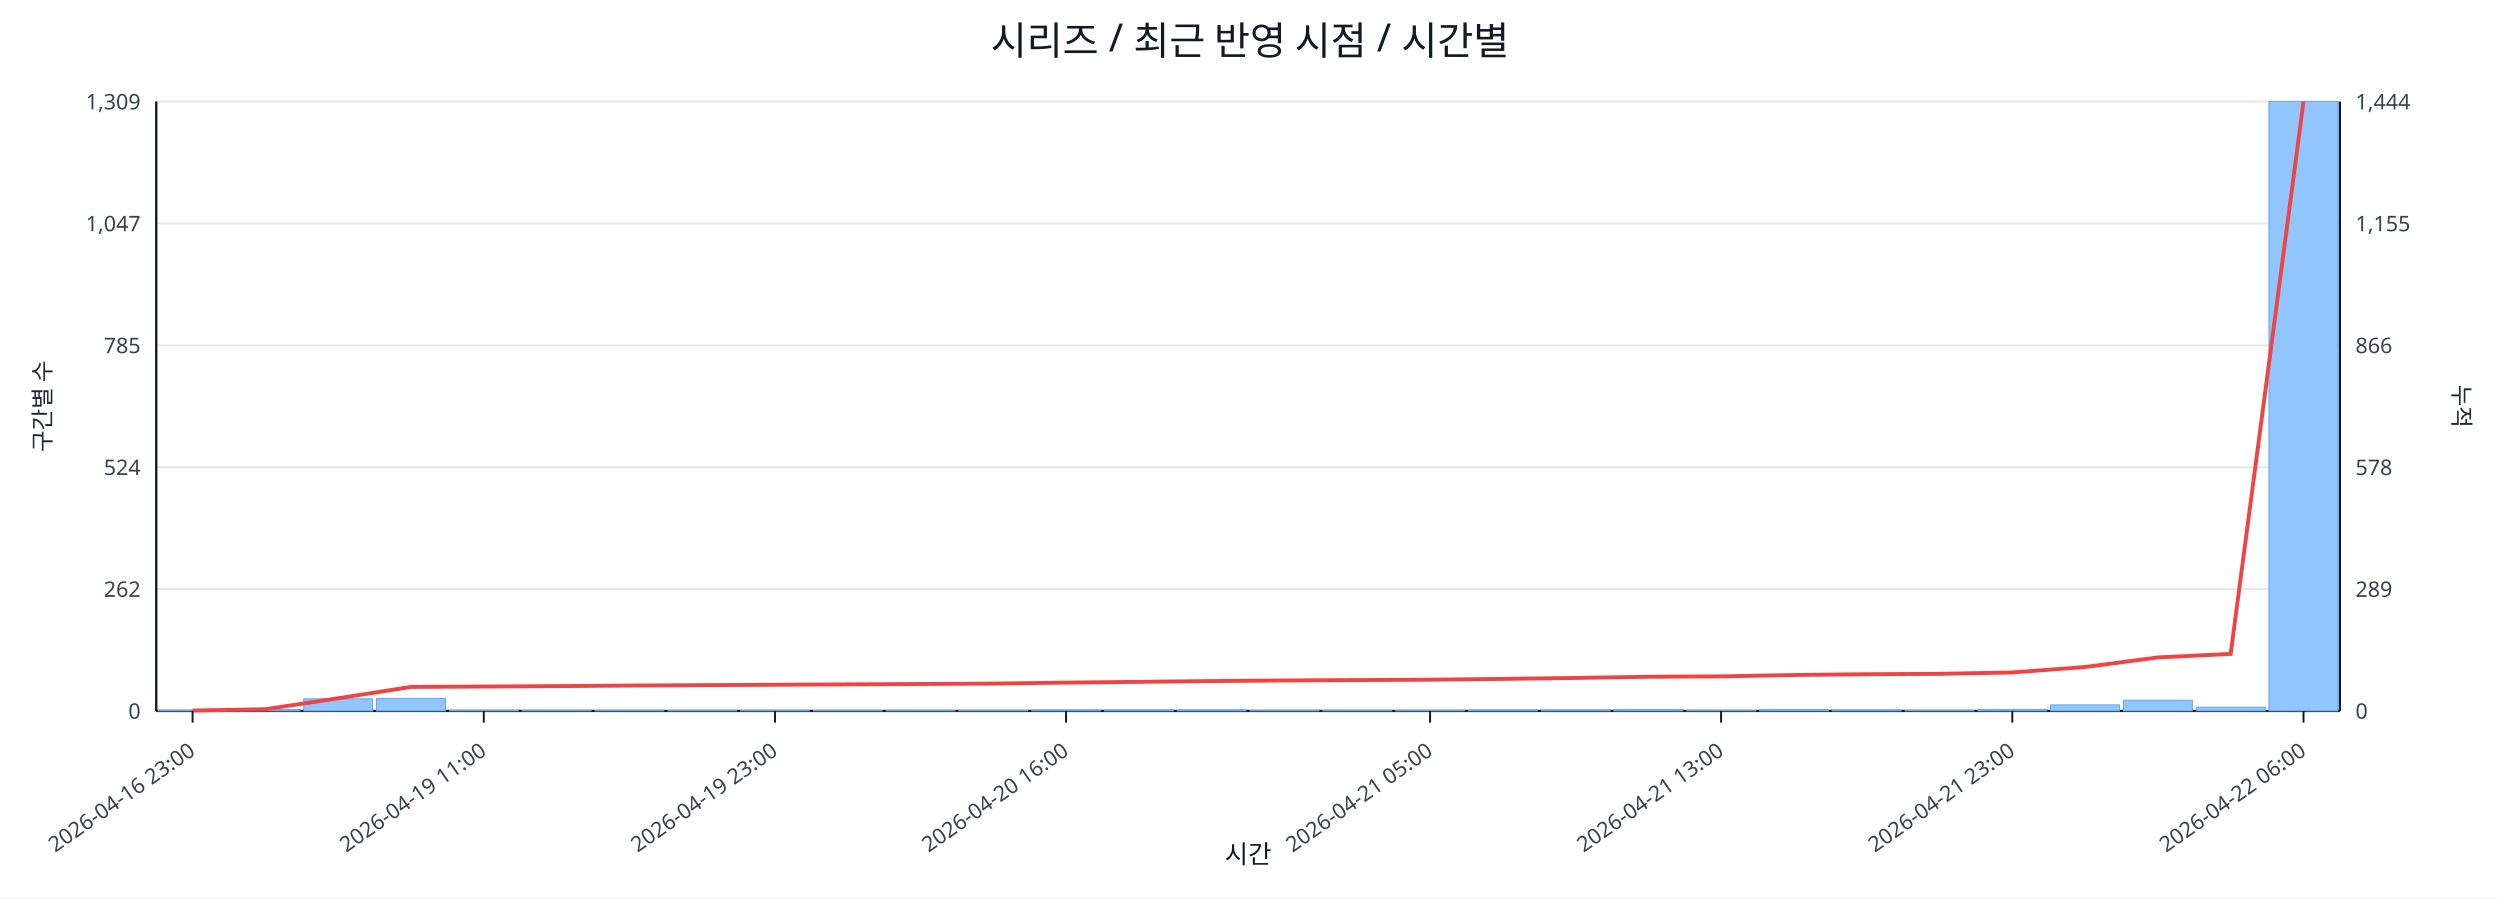
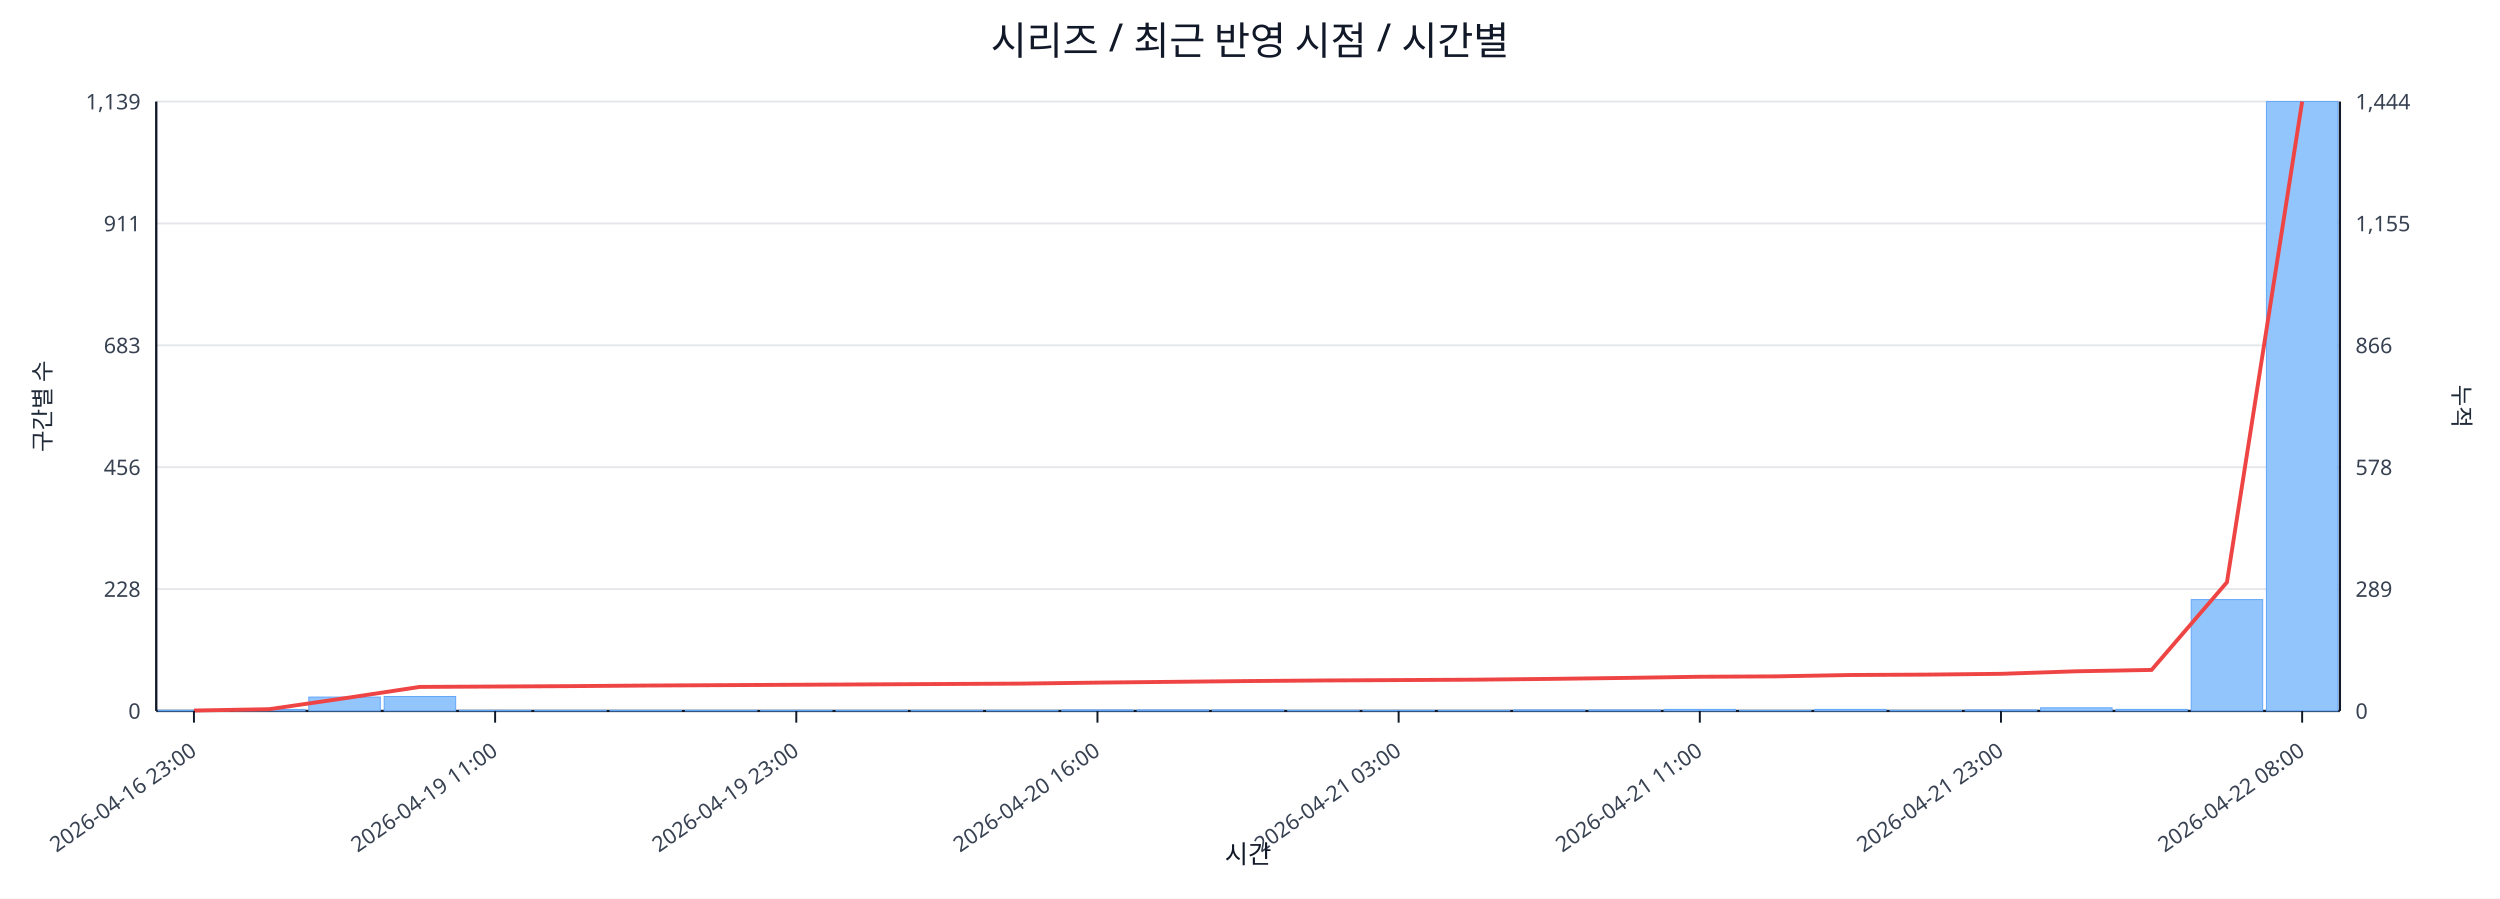
<svg xmlns="http://www.w3.org/2000/svg" width="1280" height="460" viewBox="0 0 1280 460">
  <rect x="0" y="0" width="100%" height="100%" fill="#ffffff" />
  <text x="640.0" y="28" font-size="20" text-anchor="middle" font-family="sans-serif" fill="#111827">시리즈 / 최근 반영 시점 / 시간별</text>
  <line x1="80.0" y1="52.0" x2="1198.0" y2="52.0" stroke="#e5e7eb" stroke-width="1" />
-   <text x="72.0" y="56.0" font-size="11" text-anchor="end" font-family="sans-serif" fill="#374151">1,309</text>
+   <text x="72.0" y="56.0" font-size="11" text-anchor="end" font-family="sans-serif" fill="#374151">1,139</text>
  <text x="1206.0" y="56.0" font-size="11" text-anchor="start" font-family="sans-serif" fill="#374151">1,444</text>
  <line x1="80.0" y1="114.4" x2="1198.0" y2="114.4" stroke="#e5e7eb" stroke-width="1" />
-   <text x="72.0" y="118.4" font-size="11" text-anchor="end" font-family="sans-serif" fill="#374151">1,047</text>
+   <text x="72.0" y="118.4" font-size="11" text-anchor="end" font-family="sans-serif" fill="#374151">911</text>
  <text x="1206.0" y="118.4" font-size="11" text-anchor="start" font-family="sans-serif" fill="#374151">1,155</text>
  <line x1="80.0" y1="176.8" x2="1198.0" y2="176.8" stroke="#e5e7eb" stroke-width="1" />
-   <text x="72.0" y="180.8" font-size="11" text-anchor="end" font-family="sans-serif" fill="#374151">785</text>
+   <text x="72.0" y="180.8" font-size="11" text-anchor="end" font-family="sans-serif" fill="#374151">683</text>
  <text x="1206.0" y="180.8" font-size="11" text-anchor="start" font-family="sans-serif" fill="#374151">866</text>
  <line x1="80.0" y1="239.2" x2="1198.0" y2="239.2" stroke="#e5e7eb" stroke-width="1" />
-   <text x="72.0" y="243.2" font-size="11" text-anchor="end" font-family="sans-serif" fill="#374151">524</text>
+   <text x="72.0" y="243.2" font-size="11" text-anchor="end" font-family="sans-serif" fill="#374151">456</text>
  <text x="1206.0" y="243.2" font-size="11" text-anchor="start" font-family="sans-serif" fill="#374151">578</text>
  <line x1="80.0" y1="301.6" x2="1198.0" y2="301.6" stroke="#e5e7eb" stroke-width="1" />
-   <text x="72.0" y="305.6" font-size="11" text-anchor="end" font-family="sans-serif" fill="#374151">262</text>
+   <text x="72.0" y="305.6" font-size="11" text-anchor="end" font-family="sans-serif" fill="#374151">228</text>
  <text x="1206.0" y="305.6" font-size="11" text-anchor="start" font-family="sans-serif" fill="#374151">289</text>
  <line x1="80.0" y1="364.0" x2="1198.0" y2="364.0" stroke="#e5e7eb" stroke-width="1" />
  <text x="72.0" y="368.0" font-size="11" text-anchor="end" font-family="sans-serif" fill="#374151">0</text>
  <text x="1206.0" y="368.0" font-size="11" text-anchor="start" font-family="sans-serif" fill="#374151">0</text>
  <line x1="80.0" y1="364.0" x2="1198.0" y2="364.0" stroke="#111827" stroke-width="1.2" />
  <line x1="80.0" y1="52.0" x2="80.0" y2="364.0" stroke="#111827" stroke-width="1.2" />
  <line x1="1198.0" y1="52.0" x2="1198.0" y2="364.0" stroke="#111827" stroke-width="1.2" />
-   <rect x="81.0" y="363.8" width="35.3" height="0.2" fill="#93c5fd" stroke="#60a5fa" stroke-width="0.5" />
-   <rect x="118.3" y="363.3" width="35.3" height="0.7" fill="#93c5fd" stroke="#60a5fa" stroke-width="0.5" />
-   <rect x="155.5" y="357.8" width="35.3" height="6.2" fill="#93c5fd" stroke="#60a5fa" stroke-width="0.5" />
-   <rect x="192.8" y="357.6" width="35.3" height="6.4" fill="#93c5fd" stroke="#60a5fa" stroke-width="0.5" />
-   <rect x="230.1" y="363.8" width="35.3" height="0.2" fill="#93c5fd" stroke="#60a5fa" stroke-width="0.5" />
-   <rect x="267.3" y="363.8" width="35.3" height="0.2" fill="#93c5fd" stroke="#60a5fa" stroke-width="0.5" />
-   <rect x="304.6" y="363.8" width="35.3" height="0.2" fill="#93c5fd" stroke="#60a5fa" stroke-width="0.5" />
-   <rect x="341.9" y="363.8" width="35.3" height="0.2" fill="#93c5fd" stroke="#60a5fa" stroke-width="0.5" />
-   <rect x="379.1" y="363.8" width="35.3" height="0.2" fill="#93c5fd" stroke="#60a5fa" stroke-width="0.5" />
-   <rect x="416.4" y="363.8" width="35.3" height="0.2" fill="#93c5fd" stroke="#60a5fa" stroke-width="0.5" />
-   <rect x="453.7" y="363.8" width="35.3" height="0.2" fill="#93c5fd" stroke="#60a5fa" stroke-width="0.5" />
-   <rect x="490.9" y="363.8" width="35.3" height="0.2" fill="#93c5fd" stroke="#60a5fa" stroke-width="0.5" />
-   <rect x="528.2" y="363.5" width="35.3" height="0.5" fill="#93c5fd" stroke="#60a5fa" stroke-width="0.5" />
-   <rect x="565.5" y="363.5" width="35.3" height="0.5" fill="#93c5fd" stroke="#60a5fa" stroke-width="0.5" />
-   <rect x="602.7" y="363.5" width="35.3" height="0.5" fill="#93c5fd" stroke="#60a5fa" stroke-width="0.5" />
-   <rect x="640.0" y="363.8" width="35.3" height="0.2" fill="#93c5fd" stroke="#60a5fa" stroke-width="0.5" />
-   <rect x="677.3" y="363.8" width="35.3" height="0.2" fill="#93c5fd" stroke="#60a5fa" stroke-width="0.5" />
-   <rect x="714.5" y="363.8" width="35.3" height="0.2" fill="#93c5fd" stroke="#60a5fa" stroke-width="0.5" />
-   <rect x="751.8" y="363.5" width="35.3" height="0.5" fill="#93c5fd" stroke="#60a5fa" stroke-width="0.5" />
-   <rect x="789.1" y="363.5" width="35.3" height="0.5" fill="#93c5fd" stroke="#60a5fa" stroke-width="0.5" />
-   <rect x="826.3" y="363.3" width="35.3" height="0.7" fill="#93c5fd" stroke="#60a5fa" stroke-width="0.5" />
-   <rect x="863.6" y="363.8" width="35.3" height="0.2" fill="#93c5fd" stroke="#60a5fa" stroke-width="0.5" />
-   <rect x="900.9" y="363.3" width="35.3" height="0.7" fill="#93c5fd" stroke="#60a5fa" stroke-width="0.5" />
-   <rect x="938.1" y="363.5" width="35.3" height="0.5" fill="#93c5fd" stroke="#60a5fa" stroke-width="0.5" />
-   <rect x="975.4" y="363.8" width="35.3" height="0.2" fill="#93c5fd" stroke="#60a5fa" stroke-width="0.5" />
-   <rect x="1012.7" y="363.3" width="35.3" height="0.7" fill="#93c5fd" stroke="#60a5fa" stroke-width="0.5" />
-   <rect x="1049.9" y="360.9" width="35.3" height="3.1" fill="#93c5fd" stroke="#60a5fa" stroke-width="0.5" />
-   <rect x="1087.2" y="358.5" width="35.3" height="5.5" fill="#93c5fd" stroke="#60a5fa" stroke-width="0.5" />
-   <rect x="1124.5" y="362.1" width="35.3" height="1.9" fill="#93c5fd" stroke="#60a5fa" stroke-width="0.5" />
-   <rect x="1161.7" y="52.0" width="35.3" height="312.0" fill="#93c5fd" stroke="#60a5fa" stroke-width="0.5" />
-   <polyline fill="none" stroke="#ef4444" stroke-width="2" points="98.6,363.8 135.9,363.1 173.2,357.5 210.4,351.7 247.7,351.5 285.0,351.3 322.2,351.0 359.5,350.8 396.8,350.6 434.0,350.4 471.3,350.2 508.6,350.0 545.8,349.5 583.1,349.1 620.4,348.7 657.6,348.4 694.9,348.2 732.2,348.0 769.4,347.6 806.7,347.1 844.0,346.5 881.2,346.3 918.5,345.6 955.8,345.2 993.0,345.0 1030.3,344.3 1067.6,341.5 1104.8,336.6 1142.1,334.8 1179.4,52.0" />
-   <line x1="98.6" y1="364.0" x2="98.6" y2="370.0" stroke="#111827" stroke-width="1" />
-   <text x="100.6" y="386.0" font-size="11" text-anchor="end" transform="rotate(-35 100.6 386.0)" font-family="sans-serif" fill="#374151">2026-04-16 23:00</text>
-   <line x1="247.7" y1="364.0" x2="247.7" y2="370.0" stroke="#111827" stroke-width="1" />
-   <text x="249.7" y="386.0" font-size="11" text-anchor="end" transform="rotate(-35 249.7 386.0)" font-family="sans-serif" fill="#374151">2026-04-19 11:00</text>
-   <line x1="396.8" y1="364.0" x2="396.8" y2="370.0" stroke="#111827" stroke-width="1" />
-   <text x="398.8" y="386.0" font-size="11" text-anchor="end" transform="rotate(-35 398.8 386.0)" font-family="sans-serif" fill="#374151">2026-04-19 23:00</text>
-   <line x1="545.8" y1="364.0" x2="545.8" y2="370.0" stroke="#111827" stroke-width="1" />
-   <text x="547.8" y="386.0" font-size="11" text-anchor="end" transform="rotate(-35 547.8 386.0)" font-family="sans-serif" fill="#374151">2026-04-20 16:00</text>
-   <line x1="732.2" y1="364.0" x2="732.2" y2="370.0" stroke="#111827" stroke-width="1" />
-   <text x="734.2" y="386.0" font-size="11" text-anchor="end" transform="rotate(-35 734.2 386.0)" font-family="sans-serif" fill="#374151">2026-04-21 05:00</text>
-   <line x1="881.2" y1="364.0" x2="881.2" y2="370.0" stroke="#111827" stroke-width="1" />
-   <text x="883.2" y="386.0" font-size="11" text-anchor="end" transform="rotate(-35 883.2 386.0)" font-family="sans-serif" fill="#374151">2026-04-21 13:00</text>
-   <line x1="1030.3" y1="364.0" x2="1030.3" y2="370.0" stroke="#111827" stroke-width="1" />
-   <text x="1032.3" y="386.0" font-size="11" text-anchor="end" transform="rotate(-35 1032.3 386.0)" font-family="sans-serif" fill="#374151">2026-04-21 23:00</text>
-   <line x1="1179.4" y1="364.0" x2="1179.4" y2="370.0" stroke="#111827" stroke-width="1" />
-   <text x="1181.4" y="386.0" font-size="11" text-anchor="end" transform="rotate(-35 1181.4 386.0)" font-family="sans-serif" fill="#374151">2026-04-22 06:00</text>
+   <rect x="81.0" y="363.7" width="36.6" height="0.3" fill="#93c5fd" stroke="#60a5fa" stroke-width="0.5" />
+   <rect x="119.6" y="363.2" width="36.6" height="0.8" fill="#93c5fd" stroke="#60a5fa" stroke-width="0.5" />
+   <rect x="158.1" y="356.9" width="36.6" height="7.1" fill="#93c5fd" stroke="#60a5fa" stroke-width="0.5" />
+   <rect x="196.7" y="356.6" width="36.6" height="7.4" fill="#93c5fd" stroke="#60a5fa" stroke-width="0.5" />
+   <rect x="235.2" y="363.7" width="36.6" height="0.3" fill="#93c5fd" stroke="#60a5fa" stroke-width="0.5" />
+   <rect x="273.8" y="363.7" width="36.6" height="0.3" fill="#93c5fd" stroke="#60a5fa" stroke-width="0.5" />
+   <rect x="312.3" y="363.7" width="36.6" height="0.3" fill="#93c5fd" stroke="#60a5fa" stroke-width="0.5" />
+   <rect x="350.9" y="363.7" width="36.6" height="0.3" fill="#93c5fd" stroke="#60a5fa" stroke-width="0.5" />
+   <rect x="389.4" y="363.7" width="36.6" height="0.3" fill="#93c5fd" stroke="#60a5fa" stroke-width="0.5" />
+   <rect x="428.0" y="363.7" width="36.6" height="0.3" fill="#93c5fd" stroke="#60a5fa" stroke-width="0.5" />
+   <rect x="466.5" y="363.7" width="36.6" height="0.3" fill="#93c5fd" stroke="#60a5fa" stroke-width="0.5" />
+   <rect x="505.1" y="363.7" width="36.6" height="0.3" fill="#93c5fd" stroke="#60a5fa" stroke-width="0.5" />
+   <rect x="543.6" y="363.5" width="36.6" height="0.5" fill="#93c5fd" stroke="#60a5fa" stroke-width="0.5" />
+   <rect x="582.2" y="363.5" width="36.6" height="0.5" fill="#93c5fd" stroke="#60a5fa" stroke-width="0.5" />
+   <rect x="620.7" y="363.5" width="36.6" height="0.5" fill="#93c5fd" stroke="#60a5fa" stroke-width="0.5" />
+   <rect x="659.3" y="363.7" width="36.6" height="0.3" fill="#93c5fd" stroke="#60a5fa" stroke-width="0.5" />
+   <rect x="697.8" y="363.7" width="36.6" height="0.3" fill="#93c5fd" stroke="#60a5fa" stroke-width="0.5" />
+   <rect x="736.4" y="363.7" width="36.6" height="0.3" fill="#93c5fd" stroke="#60a5fa" stroke-width="0.5" />
+   <rect x="774.9" y="363.5" width="36.6" height="0.5" fill="#93c5fd" stroke="#60a5fa" stroke-width="0.5" />
+   <rect x="813.5" y="363.5" width="36.6" height="0.5" fill="#93c5fd" stroke="#60a5fa" stroke-width="0.5" />
+   <rect x="852.0" y="363.2" width="36.6" height="0.8" fill="#93c5fd" stroke="#60a5fa" stroke-width="0.5" />
+   <rect x="890.6" y="363.7" width="36.6" height="0.3" fill="#93c5fd" stroke="#60a5fa" stroke-width="0.5" />
+   <rect x="929.1" y="363.2" width="36.6" height="0.8" fill="#93c5fd" stroke="#60a5fa" stroke-width="0.5" />
+   <rect x="967.7" y="363.7" width="36.6" height="0.3" fill="#93c5fd" stroke="#60a5fa" stroke-width="0.5" />
+   <rect x="1006.2" y="363.5" width="36.6" height="0.5" fill="#93c5fd" stroke="#60a5fa" stroke-width="0.5" />
+   <rect x="1044.8" y="362.4" width="36.6" height="1.6" fill="#93c5fd" stroke="#60a5fa" stroke-width="0.5" />
+   <rect x="1083.3" y="363.2" width="36.6" height="0.8" fill="#93c5fd" stroke="#60a5fa" stroke-width="0.5" />
+   <rect x="1121.9" y="307.0" width="36.6" height="57.0" fill="#93c5fd" stroke="#60a5fa" stroke-width="0.5" />
+   <rect x="1160.4" y="52.0" width="36.6" height="312.0" fill="#93c5fd" stroke="#60a5fa" stroke-width="0.5" />
+   <polyline fill="none" stroke="#ef4444" stroke-width="2" points="99.3,363.8 137.8,363.1 176.4,357.5 214.9,351.7 253.5,351.5 292.0,351.3 330.6,351.0 369.1,350.8 407.7,350.6 446.2,350.4 484.8,350.2 523.3,350.0 561.9,349.5 600.4,349.1 639.0,348.7 677.6,348.4 716.1,348.2 754.7,348.0 793.2,347.6 831.8,347.1 870.3,346.5 908.9,346.3 947.4,345.6 986.0,345.4 1024.5,345.0 1063.1,343.7 1101.6,343.0 1140.2,298.1 1178.7,52.0" />
+   <line x1="99.3" y1="364.0" x2="99.3" y2="370.0" stroke="#111827" stroke-width="1" />
+   <text x="101.3" y="386.0" font-size="11" text-anchor="end" transform="rotate(-35 101.3 386.0)" font-family="sans-serif" fill="#374151">2026-04-16 23:00</text>
+   <line x1="253.5" y1="364.0" x2="253.5" y2="370.0" stroke="#111827" stroke-width="1" />
+   <text x="255.5" y="386.0" font-size="11" text-anchor="end" transform="rotate(-35 255.5 386.0)" font-family="sans-serif" fill="#374151">2026-04-19 11:00</text>
+   <line x1="407.7" y1="364.0" x2="407.7" y2="370.0" stroke="#111827" stroke-width="1" />
+   <text x="409.7" y="386.0" font-size="11" text-anchor="end" transform="rotate(-35 409.7 386.0)" font-family="sans-serif" fill="#374151">2026-04-19 23:00</text>
+   <line x1="561.9" y1="364.0" x2="561.9" y2="370.0" stroke="#111827" stroke-width="1" />
+   <text x="563.9" y="386.0" font-size="11" text-anchor="end" transform="rotate(-35 563.9 386.0)" font-family="sans-serif" fill="#374151">2026-04-20 16:00</text>
+   <line x1="716.1" y1="364.0" x2="716.1" y2="370.0" stroke="#111827" stroke-width="1" />
+   <text x="718.1" y="386.0" font-size="11" text-anchor="end" transform="rotate(-35 718.1 386.0)" font-family="sans-serif" fill="#374151">2026-04-21 03:00</text>
+   <line x1="870.3" y1="364.0" x2="870.3" y2="370.0" stroke="#111827" stroke-width="1" />
+   <text x="872.3" y="386.0" font-size="11" text-anchor="end" transform="rotate(-35 872.3 386.0)" font-family="sans-serif" fill="#374151">2026-04-21 11:00</text>
+   <line x1="1024.5" y1="364.0" x2="1024.5" y2="370.0" stroke="#111827" stroke-width="1" />
+   <text x="1026.5" y="386.0" font-size="11" text-anchor="end" transform="rotate(-35 1026.5 386.0)" font-family="sans-serif" fill="#374151">2026-04-21 23:00</text>
+   <line x1="1178.7" y1="364.0" x2="1178.7" y2="370.0" stroke="#111827" stroke-width="1" />
+   <text x="1180.7" y="386.0" font-size="11" text-anchor="end" transform="rotate(-35 1180.7 386.0)" font-family="sans-serif" fill="#374151">2026-04-22 08:00</text>
  <text x="26" y="208.0" font-size="12" transform="rotate(-90 26 208.0)" text-anchor="middle" font-family="sans-serif" fill="#1f2937">구간별 수</text>
  <text x="1256.0" y="208.0" font-size="12" transform="rotate(90 1256.0 208.0)" text-anchor="middle" font-family="sans-serif" fill="#1f2937">누적</text>
  <text x="639.0" y="442.0" font-size="13" text-anchor="middle" font-family="sans-serif" fill="#111827">시간</text>
</svg>
